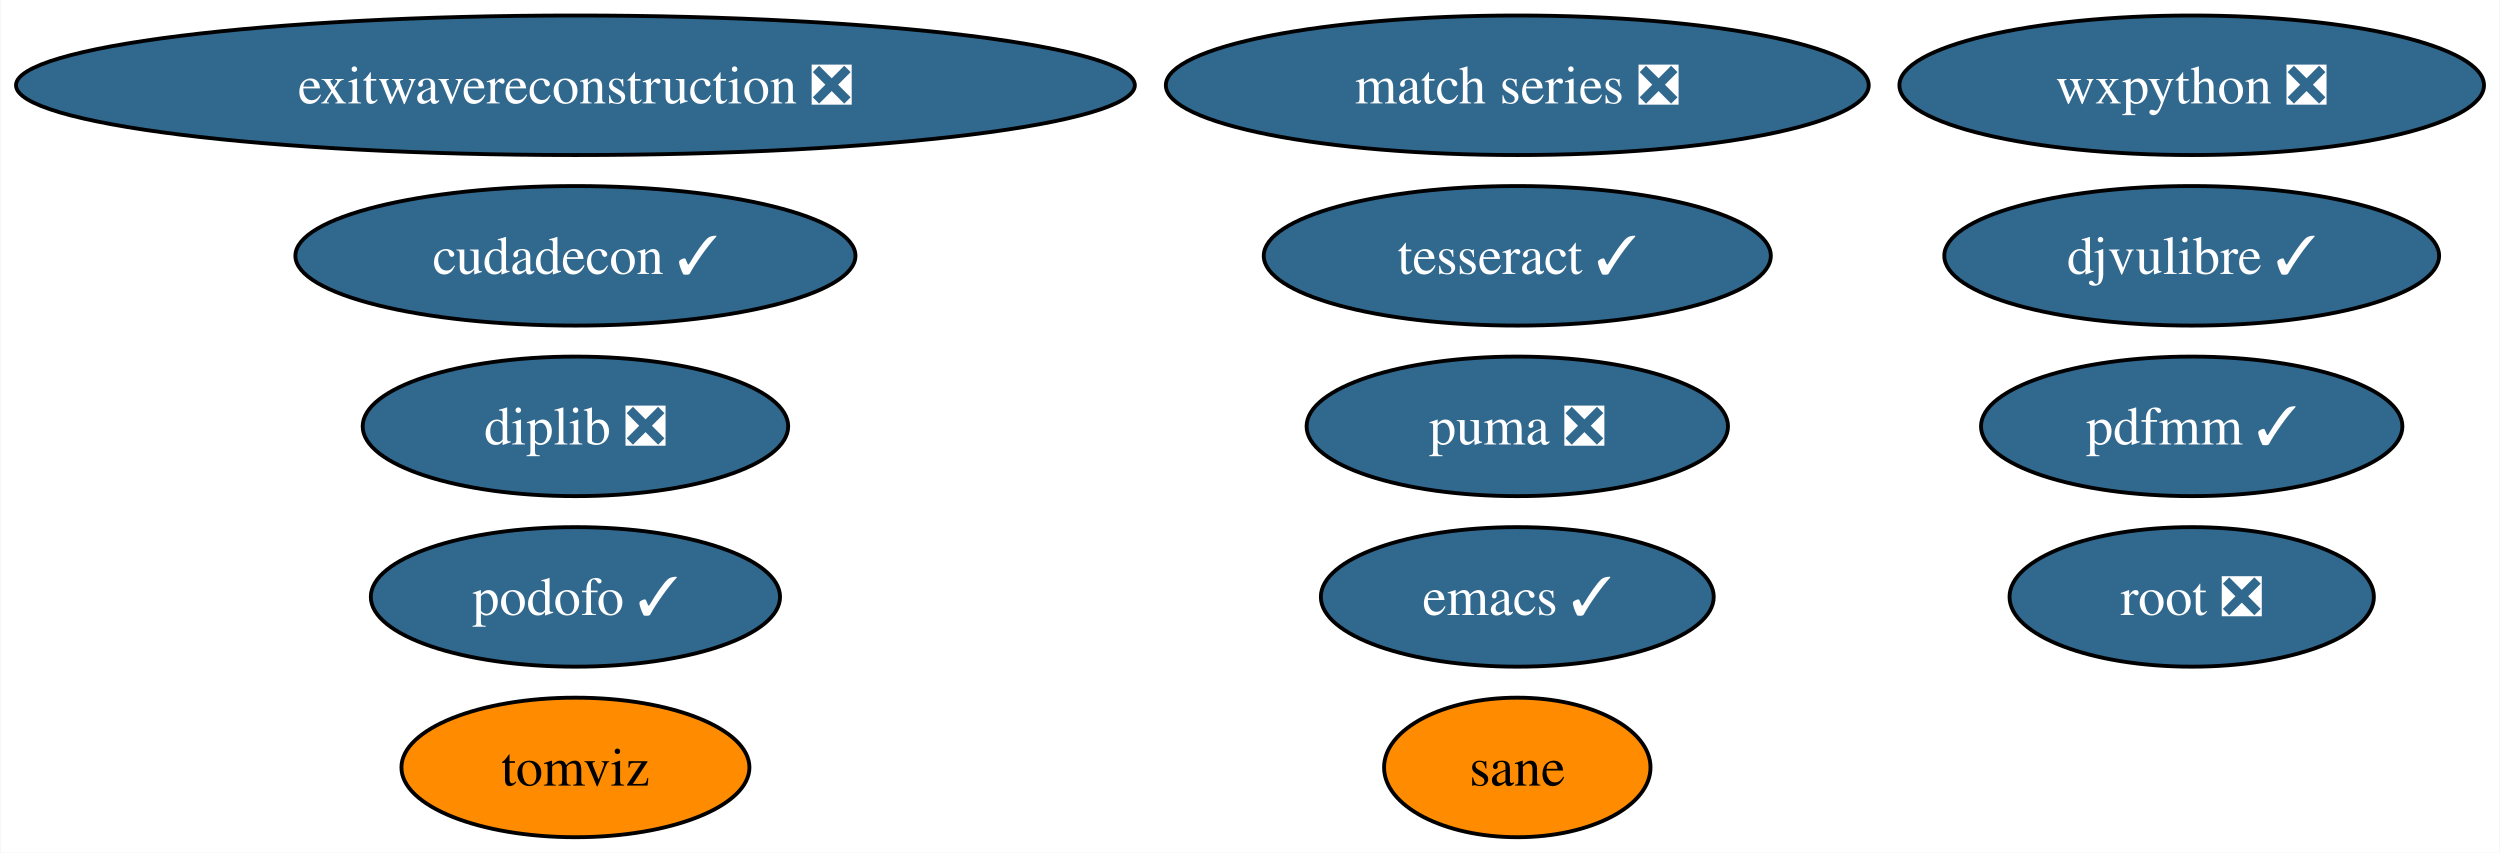
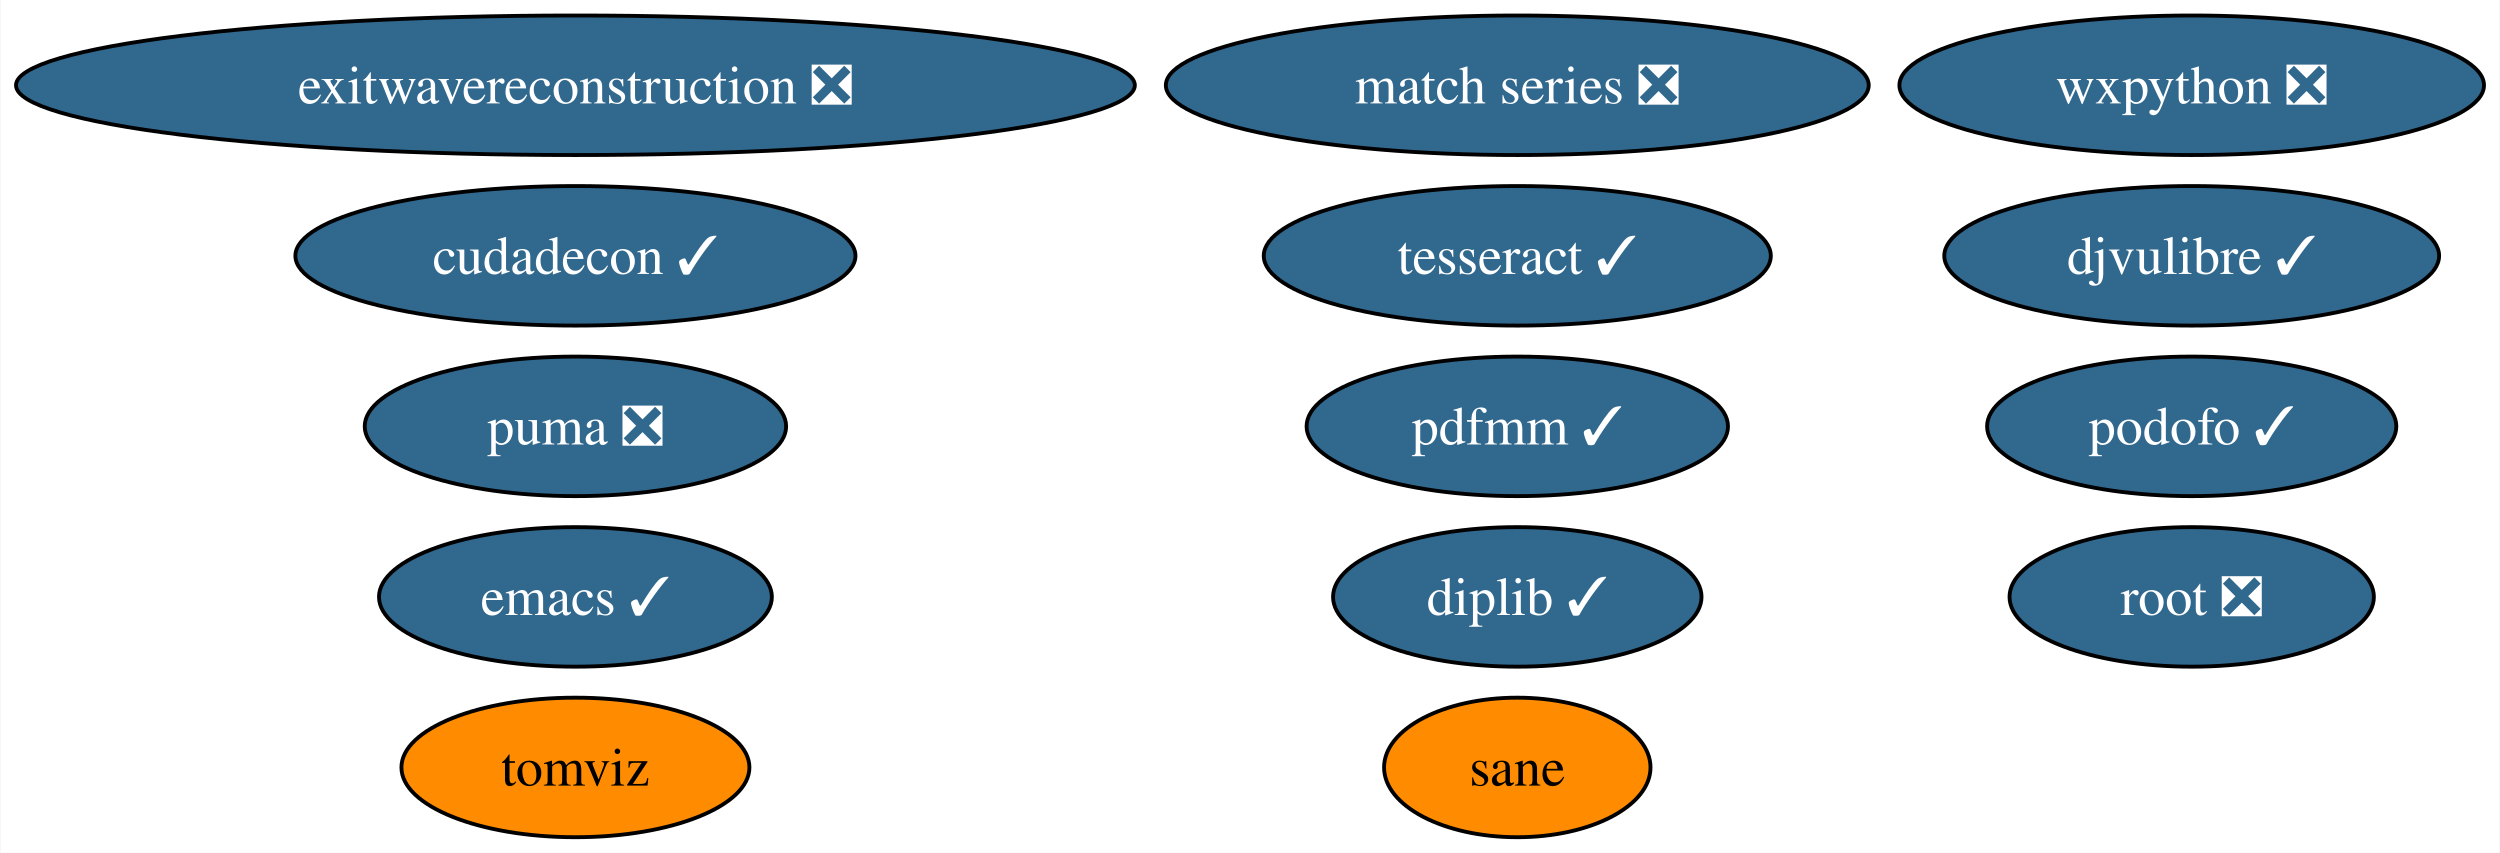
<svg xmlns="http://www.w3.org/2000/svg" xmlns:xlink="http://www.w3.org/1999/xlink" width="645pt" height="220pt" viewBox="0.00 0.00 644.74 220.00">
  <g id="graph0" class="graph" transform="scale(1 1) rotate(0) translate(4 216)">
    <polygon fill="white" stroke="none" points="-4,4 -4,-216 640.74,-216 640.74,4 -4,4" />
    <g id="node1" class="node">
      <g id="a_node1">
        <a xlink:href="https://github.com/conda-forge/emacs-feedstock/pull/77" xlink:title="emacs ✓">
-           <ellipse fill="#31688e" stroke="black" cx="387.33" cy="-62" rx="50.68" ry="18" />
-           <text text-anchor="middle" x="387.33" y="-57.33" font-family="Times,serif" font-size="14.00" fill="white">emacs ✓</text>
+           <ellipse fill="#31688e" stroke="black" cx="144.33" cy="-62" rx="50.68" ry="18" />
+           <text text-anchor="middle" x="144.33" y="-57.33" font-family="Times,serif" font-size="14.00" fill="white">emacs ✓</text>
        </a>
      </g>
    </g>
    <g id="node2" class="node">
      <g id="a_node2">
        <a xlink:href="https://github.com/conda-forge/wxpython-feedstock/pull/106" xlink:title="wxpython ❎">
          <ellipse fill="#31688e" stroke="black" cx="561.33" cy="-194" rx="75.41" ry="18" />
          <text text-anchor="middle" x="561.33" y="-189.32" font-family="Times,serif" font-size="14.00" fill="white">wxpython ❎</text>
        </a>
      </g>
    </g>
    <g id="node3" class="node">
      <g id="a_node3">
        <a xlink:href="https://github.com/conda-forge/tesseract-feedstock/pull/54" xlink:title="tesseract ✓">
          <ellipse fill="#31688e" stroke="black" cx="387.33" cy="-150" rx="65.41" ry="18" />
          <text text-anchor="middle" x="387.33" y="-145.32" font-family="Times,serif" font-size="14.00" fill="white">tesseract ✓</text>
        </a>
      </g>
    </g>
    <g id="node4" class="node">
      <g id="a_node4">
        <a xlink:href="https://github.com/conda-forge/root-feedstock/pull/215" xlink:title="root ❎">
          <ellipse fill="#31688e" stroke="black" cx="561.33" cy="-62" rx="47" ry="18" />
          <text text-anchor="middle" x="561.33" y="-57.33" font-family="Times,serif" font-size="14.00" fill="white">root ❎</text>
        </a>
      </g>
    </g>
    <g id="node5" class="node">
      <g id="a_node5">
        <a xlink:href="https://github.com/conda-forge/match-series-feedstock/pull/20" xlink:title="match series ❎">
          <ellipse fill="#31688e" stroke="black" cx="387.33" cy="-194" rx="90.67" ry="18" />
          <text text-anchor="middle" x="387.33" y="-189.32" font-family="Times,serif" font-size="14.00" fill="white">match series ❎</text>
        </a>
      </g>
    </g>
    <g id="node6" class="node">
      <g id="a_node6">
        <a xlink:href="https://github.com/conda-forge/exitwavereconstruction-feedstock/pull/5" xlink:title="exitwavereconstruction ❎">
          <ellipse fill="#31688e" stroke="black" cx="144.33" cy="-194" rx="144.33" ry="18" />
          <text text-anchor="middle" x="144.33" y="-189.32" font-family="Times,serif" font-size="14.00" fill="white">exitwavereconstruction ❎</text>
        </a>
      </g>
    </g>
    <g id="node7" class="node">
      <g id="a_node7">
        <a xlink:href="https://github.com/conda-forge/tomviz-feedstock" xlink:title="tomviz">
          <ellipse fill="#ff8c00" stroke="black" cx="144.33" cy="-18" rx="44.89" ry="18" />
          <text text-anchor="middle" x="144.33" y="-13.32" font-family="Times,serif" font-size="14.00">tomviz</text>
        </a>
      </g>
    </g>
    <g id="node8" class="node">
      <g id="a_node8">
        <a xlink:href="https://github.com/conda-forge/cudadecon-feedstock/pull/25" xlink:title="cudadecon ✓">
          <ellipse fill="#31688e" stroke="black" cx="144.33" cy="-150" rx="72.25" ry="18" />
          <text text-anchor="middle" x="144.33" y="-145.32" font-family="Times,serif" font-size="14.00" fill="white">cudadecon ✓</text>
        </a>
      </g>
    </g>
    <g id="node9" class="node">
      <g id="a_node9">
        <a xlink:href="https://github.com/conda-forge/puma-feedstock/pull/23" xlink:title="puma ❎">
-           <ellipse fill="#31688e" stroke="black" cx="387.33" cy="-106" rx="54.36" ry="18" />
-           <text text-anchor="middle" x="387.33" y="-101.33" font-family="Times,serif" font-size="14.00" fill="white">puma ❎</text>
+           <ellipse fill="#31688e" stroke="black" cx="144.33" cy="-106" rx="54.36" ry="18" />
+           <text text-anchor="middle" x="144.33" y="-101.33" font-family="Times,serif" font-size="14.00" fill="white">puma ❎</text>
        </a>
      </g>
    </g>
    <g id="node10" class="node">
      <g id="a_node10">
        <a xlink:href="https://github.com/conda-forge/podofo-feedstock/pull/5" xlink:title="podofo ✓">
-           <ellipse fill="#31688e" stroke="black" cx="144.33" cy="-62" rx="52.79" ry="18" />
-           <text text-anchor="middle" x="144.33" y="-57.33" font-family="Times,serif" font-size="14.00" fill="white">podofo ✓</text>
+           <ellipse fill="#31688e" stroke="black" cx="561.33" cy="-106" rx="52.79" ry="18" />
+           <text text-anchor="middle" x="561.33" y="-101.33" font-family="Times,serif" font-size="14.00" fill="white">podofo ✓</text>
        </a>
      </g>
    </g>
    <g id="node11" class="node">
      <g id="a_node11">
        <a xlink:href="https://github.com/conda-forge/sane-feedstock" xlink:title="sane">
          <ellipse fill="#ff8c00" stroke="black" cx="387.33" cy="-18" rx="34.37" ry="18" />
          <text text-anchor="middle" x="387.33" y="-13.32" font-family="Times,serif" font-size="14.00">sane</text>
        </a>
      </g>
    </g>
    <g id="node12" class="node">
      <g id="a_node12">
        <a xlink:href="https://github.com/conda-forge/djvulibre-feedstock/pull/3" xlink:title="djvulibre ✓">
          <ellipse fill="#31688e" stroke="black" cx="561.33" cy="-150" rx="63.83" ry="18" />
          <text text-anchor="middle" x="561.33" y="-145.32" font-family="Times,serif" font-size="14.00" fill="white">djvulibre ✓</text>
        </a>
      </g>
    </g>
    <g id="node13" class="node">
      <g id="a_node13">
-         <a xlink:href="https://github.com/conda-forge/diplib-feedstock/pull/9" xlink:title="diplib ❎">
-           <ellipse fill="#31688e" stroke="black" cx="144.33" cy="-106" rx="54.89" ry="18" />
-           <text text-anchor="middle" x="144.33" y="-101.33" font-family="Times,serif" font-size="14.00" fill="white">diplib ❎</text>
+         <a xlink:href="https://github.com/conda-forge/diplib-feedstock/pull/9" xlink:title="diplib ✓">
+           <ellipse fill="#31688e" stroke="black" cx="387.33" cy="-62" rx="47.53" ry="18" />
+           <text text-anchor="middle" x="387.33" y="-57.33" font-family="Times,serif" font-size="14.00" fill="white">diplib ✓</text>
        </a>
      </g>
    </g>
    <g id="node14" class="node">
      <g id="a_node14">
        <a xlink:href="https://github.com/conda-forge/pdfmm-feedstock/pull/6" xlink:title="pdfmm ✓">
-           <ellipse fill="#31688e" stroke="black" cx="561.33" cy="-106" rx="54.36" ry="18" />
-           <text text-anchor="middle" x="561.33" y="-101.33" font-family="Times,serif" font-size="14.00" fill="white">pdfmm ✓</text>
+           <ellipse fill="#31688e" stroke="black" cx="387.33" cy="-106" rx="54.36" ry="18" />
+           <text text-anchor="middle" x="387.33" y="-101.33" font-family="Times,serif" font-size="14.00" fill="white">pdfmm ✓</text>
        </a>
      </g>
    </g>
  </g>
</svg>
